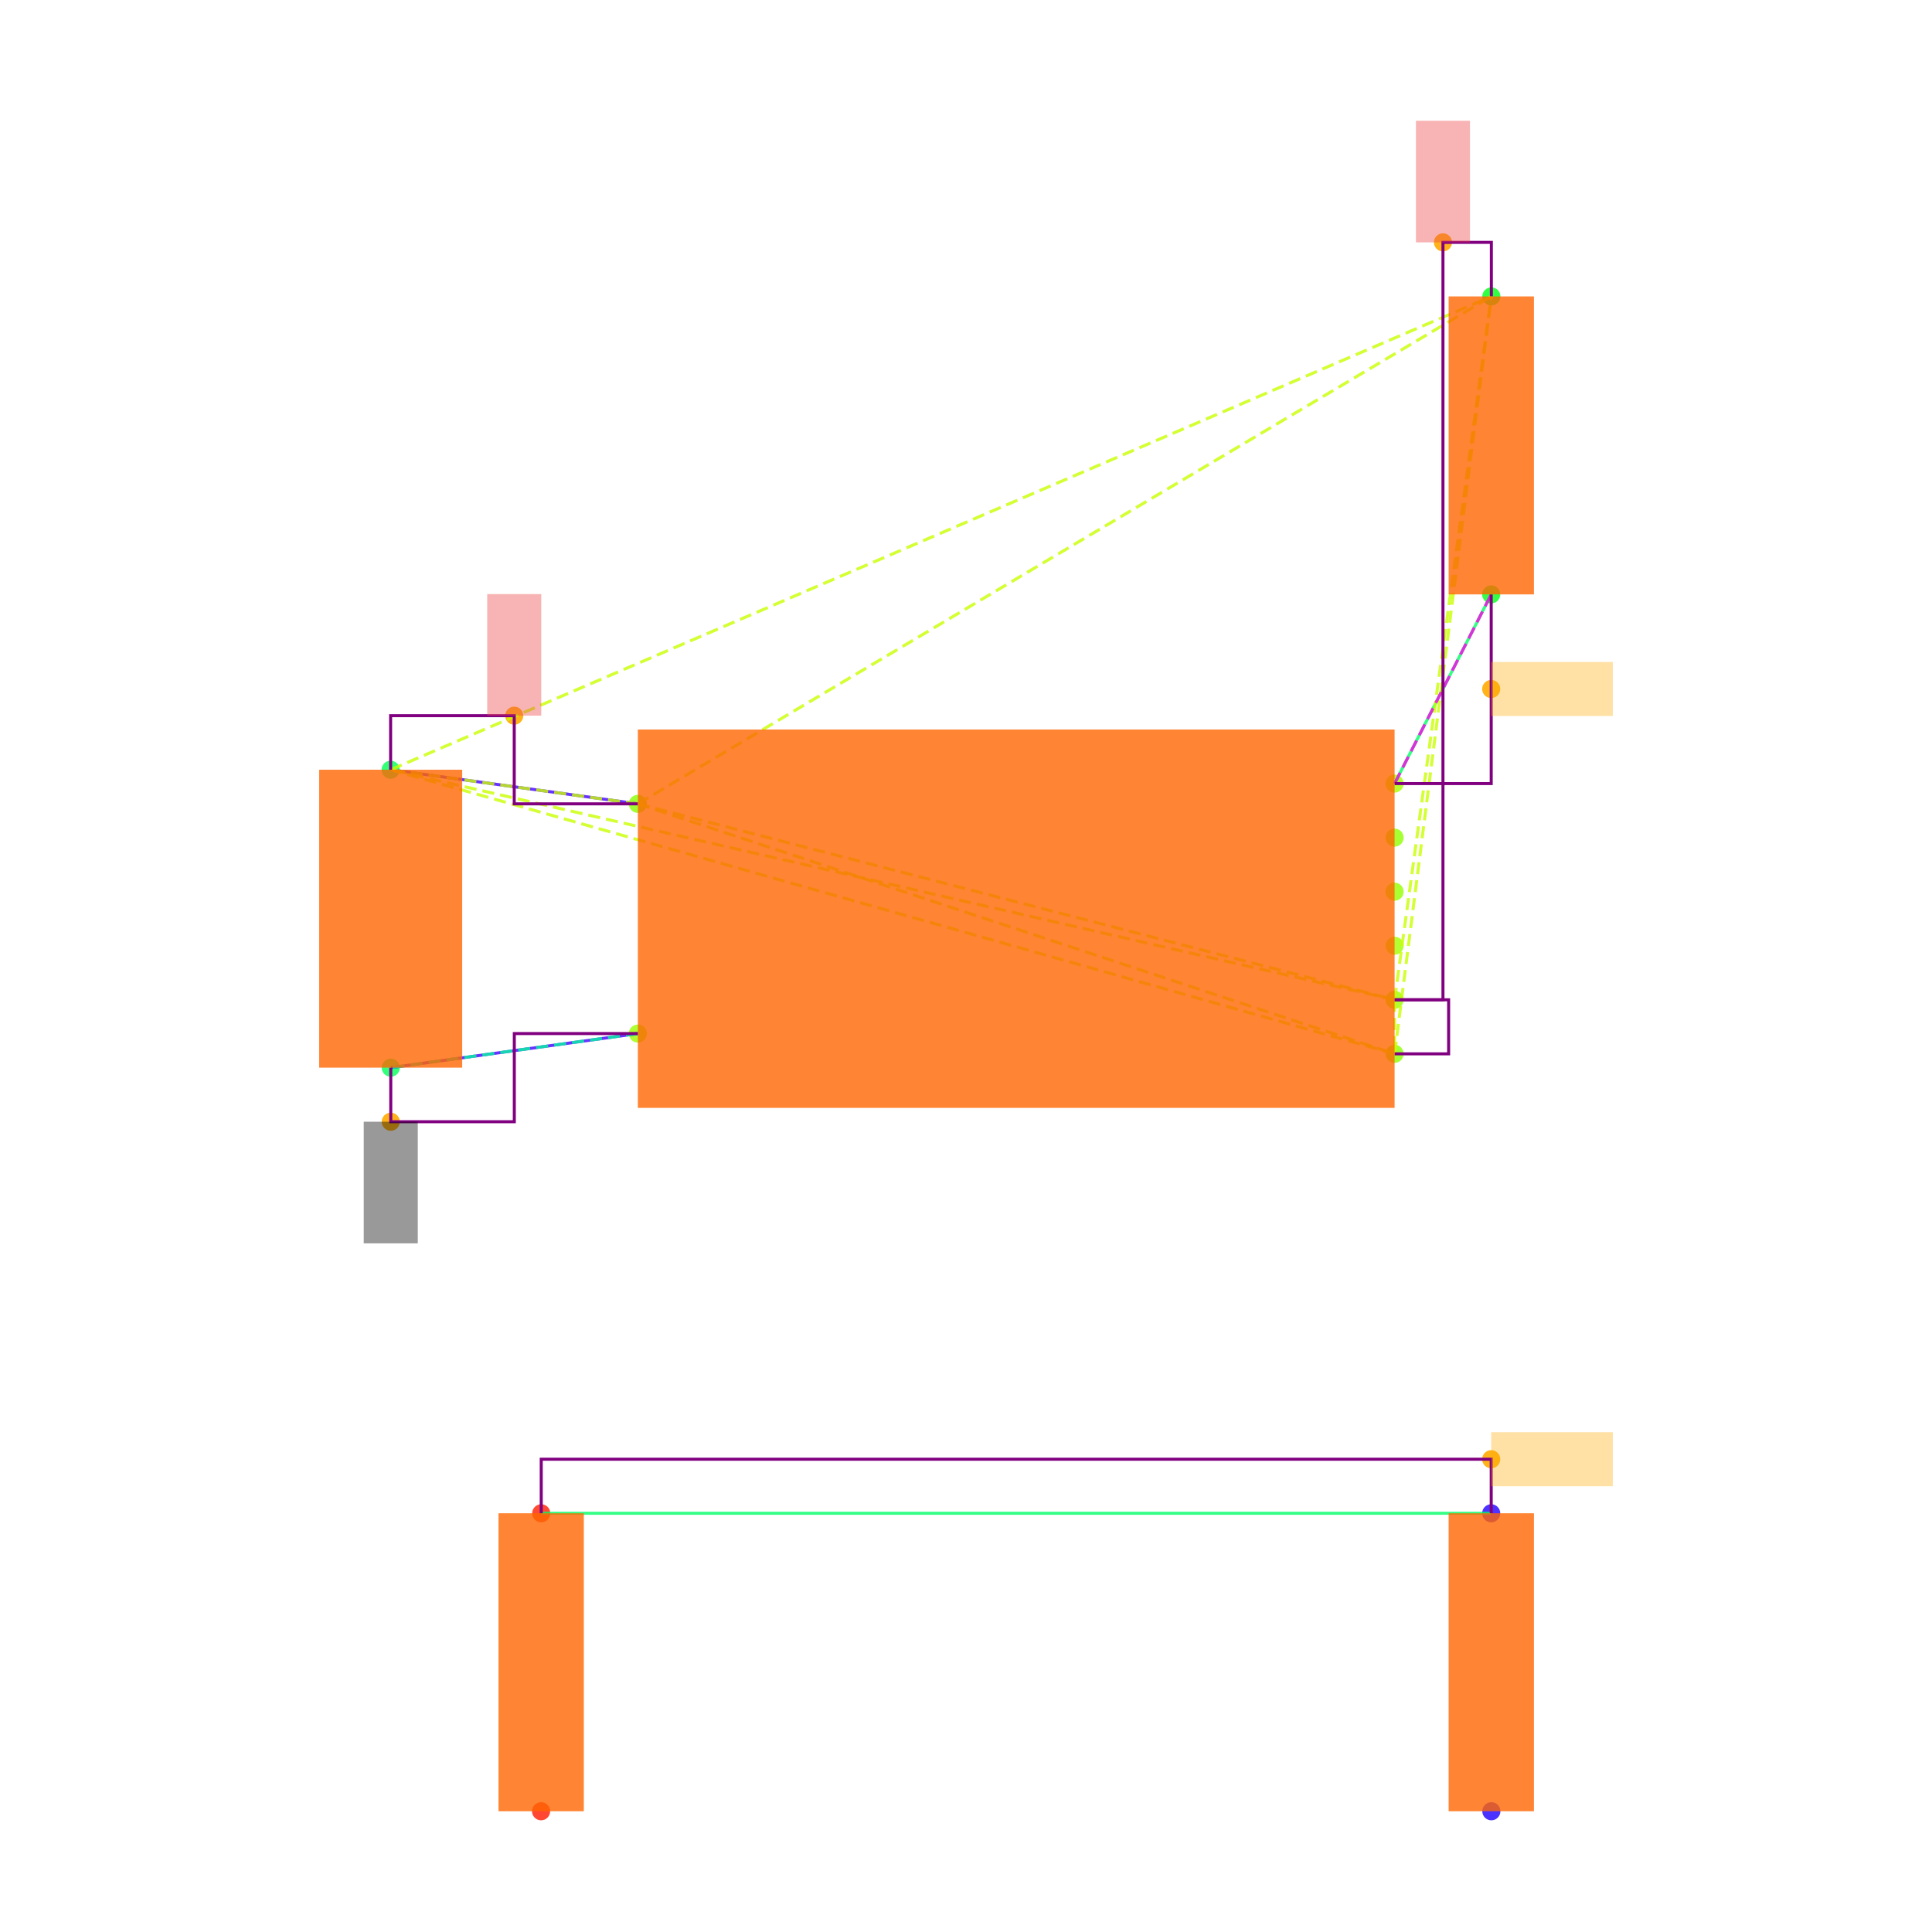
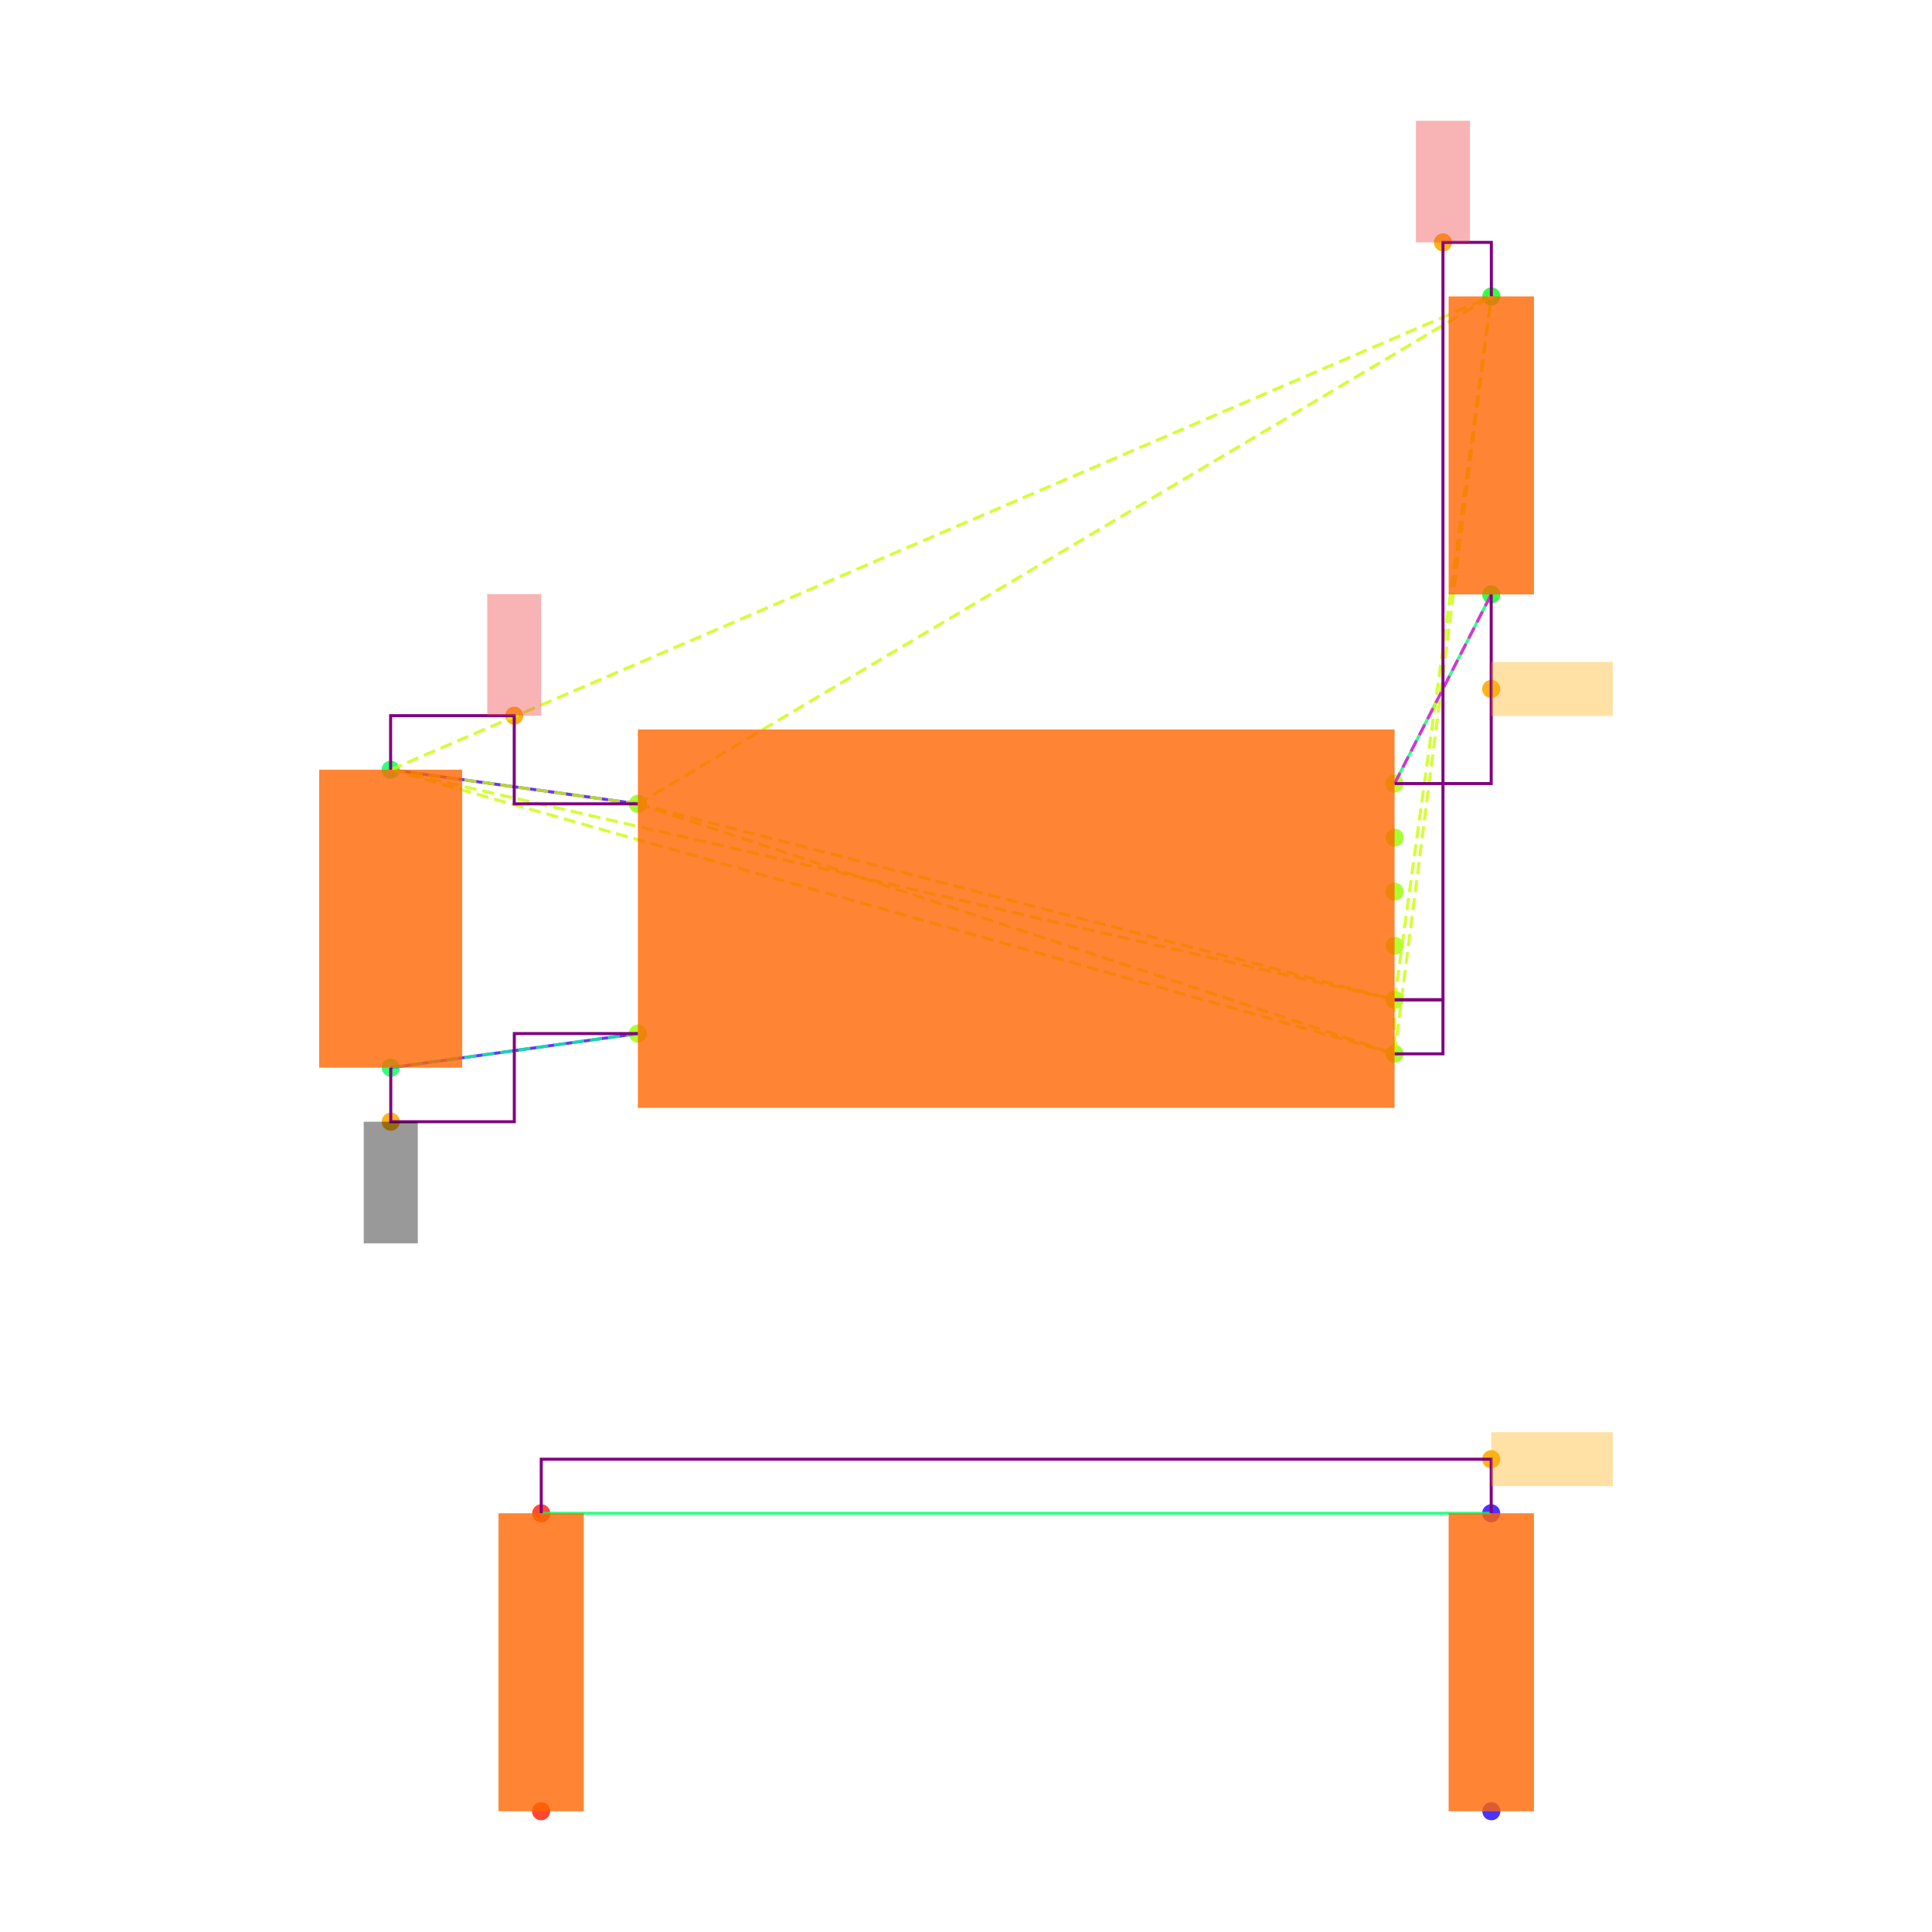
<svg xmlns="http://www.w3.org/2000/svg" width="640" height="640" viewBox="0 0 640 640">
  <rect width="100%" height="100%" fill="white" />
  <g>
    <circle data-type="point" data-label="U3.8 x-" data-x="-1.4" data-y="0.42500000000000004" cx="211.3" cy="266.284" r="3" fill="hsl(88, 100%, 50%, 0.8)" />
  </g>
  <g>
    <circle data-type="point" data-label="U3.4 x-" data-x="-1.4" data-y="-0.42500000000000004" cx="211.3" cy="342.382" r="3" fill="hsl(84, 100%, 50%, 0.8)" />
  </g>
  <g>
    <circle data-type="point" data-label="U3.1 x+" data-x="1.4" data-y="0.5" cx="461.973" cy="259.57" r="3" fill="hsl(81, 100%, 50%, 0.8)" />
  </g>
  <g>
    <circle data-type="point" data-label="U3.6 x+" data-x="1.4" data-y="0.30000000000000004" cx="461.973" cy="277.475" r="3" fill="hsl(86, 100%, 50%, 0.8)" />
  </g>
  <g>
    <circle data-type="point" data-label="U3.5 x+" data-x="1.4" data-y="0.10000000000000009" cx="461.973" cy="295.38" r="3" fill="hsl(85, 100%, 50%, 0.8)" />
  </g>
  <g>
    <circle data-type="point" data-label="U3.2 x+" data-x="1.4" data-y="-0.09999999999999998" cx="461.973" cy="313.286" r="3" fill="hsl(82, 100%, 50%, 0.8)" />
  </g>
  <g>
    <circle data-type="point" data-label="U3.3 x+" data-x="1.4" data-y="-0.3" cx="461.973" cy="331.191" r="3" fill="hsl(83, 100%, 50%, 0.8)" />
  </g>
  <g>
    <circle data-type="point" data-label="U3.7 x+" data-x="1.4" data-y="-0.5" cx="461.973" cy="349.096" r="3" fill="hsl(87, 100%, 50%, 0.8)" />
  </g>
  <g>
    <circle data-type="point" data-label="C20.1 y+" data-x="-2.3148566499999994" data-y="0.5512093000000002" cx="129.396" cy="254.985" r="3" fill="hsl(140, 100%, 50%, 0.8)" />
  </g>
  <g>
    <circle data-type="point" data-label="C20.2 y-" data-x="-2.31430995" data-y="-0.5512093000000002" cx="129.445" cy="353.681" r="3" fill="hsl(141, 100%, 50%, 0.8)" />
  </g>
  <g>
    <circle data-type="point" data-label="R11.1 y+" data-x="1.7580660749999977" data-y="2.3025814000000002" cx="494.029" cy="98.192" r="3" fill="hsl(125, 100%, 50%, 0.8)" />
  </g>
  <g>
    <circle data-type="point" data-label="R11.2 y-" data-x="1.757519574999999" data-y="1.2" cx="493.98" cy="196.902" r="3" fill="hsl(126, 100%, 50%, 0.8)" />
  </g>
  <g>
    <circle data-type="point" data-label="R12.1 y-" data-x="-1.7580660749999977" data-y="-3.3025814000000002" cx="179.243" cy="600" r="3" fill="hsl(6, 100%, 50%, 0.8)" />
  </g>
  <g>
    <circle data-type="point" data-label="R12.2 y+" data-x="-1.757519574999999" data-y="-2.2" cx="179.292" cy="501.29" r="3" fill="hsl(7, 100%, 50%, 0.8)" />
  </g>
  <g>
    <circle data-type="point" data-label="R13.1 y-" data-x="1.7580660749999977" data-y="-3.3025814000000002" cx="494.029" cy="600" r="3" fill="hsl(247, 100%, 50%, 0.8)" />
  </g>
  <g>
    <circle data-type="point" data-label="R13.2 y+" data-x="1.757519574999999" data-y="-2.2" cx="493.98" cy="501.29" r="3" fill="hsl(248, 100%, 50%, 0.8)" />
  </g>
  <g>
-     <circle data-type="point" data-label="anchorPoint orientation: y+" data-x="-1.8574283249999997" data-y="0.7512093000000004" cx="170.348" cy="237.08" r="3" fill="hsl(40, 100%, 50%, 0.9)" />
+     <circle data-type="point" data-label="" data-x="-1.8574283249999997" data-y="0.7512093000000004" cx="170.348" cy="237.08" r="3" fill="hsl(40, 100%, 50%, 0.9)" />
  </g>
  <g>
-     <circle data-type="point" data-label="anchorPoint orientation: y+" data-x="1.5790330374999988" data-y="2.5025814000000004" cx="478.001" cy="80.287" r="3" fill="hsl(40, 100%, 50%, 0.9)" />
+     <circle data-type="point" data-label="" data-x="1.5790330374999988" data-y="2.5025814000000004" cx="478.001" cy="80.287" r="3" fill="hsl(40, 100%, 50%, 0.9)" />
  </g>
  <g>
-     <circle data-type="point" data-label="anchorPoint orientation: y-" data-x="-2.31430995" data-y="-0.7512093000000004" cx="129.445" cy="371.586" r="3" fill="hsl(40, 100%, 50%, 0.9)" />
+     <circle data-type="point" data-label="" data-x="-2.31430995" data-y="-0.7512093000000004" cx="129.445" cy="371.586" r="3" fill="hsl(40, 100%, 50%, 0.9)" />
  </g>
  <g>
-     <circle data-type="point" data-label="anchorPoint orientation: x+" data-x="1.757519574999999" data-y="0.85" cx="493.98" cy="228.236" r="3" fill="hsl(40, 100%, 50%, 0.9)" />
+     <circle data-type="point" data-label="" data-x="1.757519574999999" data-y="0.85" cx="493.98" cy="228.236" r="3" fill="hsl(40, 100%, 50%, 0.9)" />
  </g>
  <g>
-     <circle data-type="point" data-label="anchorPoint orientation: x+" data-x="1.757519574999999" data-y="-2" cx="493.98" cy="483.385" r="3" fill="hsl(40, 100%, 50%, 0.9)" />
+     <circle data-type="point" data-label="" data-x="1.757519574999999" data-y="-2" cx="493.98" cy="483.385" r="3" fill="hsl(40, 100%, 50%, 0.9)" />
  </g>
  <g>
    <polyline data-points="-2.3148566499999994,0.5512093000000002 -1.4,0.42500000000000004" data-type="line" data-label="" points="129.396,254.985 211.3,266.284" fill="none" stroke="hsl(256, 100%, 50%, 0.8)" stroke-width="1" />
  </g>
  <g>
    <polyline data-points="-2.31430995,-0.5512093000000002 -1.4,-0.42500000000000004" data-type="line" data-label="" points="129.445,353.681 211.3,342.382" fill="none" stroke="hsl(256, 100%, 50%, 0.8)" stroke-width="1" />
  </g>
  <g>
    <polyline data-points="1.757519574999999,1.2 1.4,0.5" data-type="line" data-label="" points="493.98,196.902 461.973,259.57" fill="none" stroke="hsl(144, 100%, 50%, 0.8)" stroke-width="1" />
  </g>
  <g>
    <polyline data-points="1.757519574999999,-2.2 -1.757519574999999,-2.2" data-type="line" data-label="" points="493.98,501.29 179.292,501.29" fill="none" stroke="hsl(144, 100%, 50%, 0.8)" stroke-width="1" />
  </g>
  <g>
    <polyline data-points="-1.4,0.42500000000000004 1.4,-0.3" data-type="line" data-label="" points="211.3,266.284 461.973,331.191" fill="none" stroke="hsl(73, 100%, 50%, 0.8)" stroke-width="1" stroke-dasharray="4 2" />
  </g>
  <g>
    <polyline data-points="-1.4,0.42500000000000004 1.4,-0.5" data-type="line" data-label="" points="211.3,266.284 461.973,349.096" fill="none" stroke="hsl(73, 100%, 50%, 0.8)" stroke-width="1" stroke-dasharray="4 2" />
  </g>
  <g>
    <polyline data-points="-1.4,0.42500000000000004 -2.3148566499999994,0.5512093000000002" data-type="line" data-label="" points="211.3,266.284 129.396,254.985" fill="none" stroke="hsl(73, 100%, 50%, 0.8)" stroke-width="1" stroke-dasharray="4 2" />
  </g>
  <g>
    <polyline data-points="-1.4,0.42500000000000004 1.7580660749999977,2.3025814000000002" data-type="line" data-label="" points="211.3,266.284 494.029,98.192" fill="none" stroke="hsl(73, 100%, 50%, 0.8)" stroke-width="1" stroke-dasharray="4 2" />
  </g>
  <g>
    <polyline data-points="1.4,-0.3 1.4,-0.5" data-type="line" data-label="" points="461.973,331.191 461.973,349.096" fill="none" stroke="hsl(73, 100%, 50%, 0.8)" stroke-width="1" stroke-dasharray="4 2" />
  </g>
  <g>
    <polyline data-points="1.4,-0.3 -2.3148566499999994,0.5512093000000002" data-type="line" data-label="" points="461.973,331.191 129.396,254.985" fill="none" stroke="hsl(73, 100%, 50%, 0.8)" stroke-width="1" stroke-dasharray="4 2" />
  </g>
  <g>
    <polyline data-points="1.4,-0.3 1.7580660749999977,2.3025814000000002" data-type="line" data-label="" points="461.973,331.191 494.029,98.192" fill="none" stroke="hsl(73, 100%, 50%, 0.8)" stroke-width="1" stroke-dasharray="4 2" />
  </g>
  <g>
    <polyline data-points="1.4,-0.5 -2.3148566499999994,0.5512093000000002" data-type="line" data-label="" points="461.973,349.096 129.396,254.985" fill="none" stroke="hsl(73, 100%, 50%, 0.8)" stroke-width="1" stroke-dasharray="4 2" />
  </g>
  <g>
    <polyline data-points="1.4,-0.5 1.7580660749999977,2.3025814000000002" data-type="line" data-label="" points="461.973,349.096 494.029,98.192" fill="none" stroke="hsl(73, 100%, 50%, 0.8)" stroke-width="1" stroke-dasharray="4 2" />
  </g>
  <g>
    <polyline data-points="-2.3148566499999994,0.5512093000000002 1.7580660749999977,2.3025814000000002" data-type="line" data-label="" points="129.396,254.985 494.029,98.192" fill="none" stroke="hsl(73, 100%, 50%, 0.8)" stroke-width="1" stroke-dasharray="4 2" />
  </g>
  <g>
    <polyline data-points="-1.4,-0.42500000000000004 -2.31430995,-0.5512093000000002" data-type="line" data-label="" points="211.3,342.382 129.445,353.681" fill="none" stroke="hsl(157, 100%, 50%, 0.8)" stroke-width="1" stroke-dasharray="4 2" />
  </g>
  <g>
    <polyline data-points="1.4,0.5 1.757519574999999,1.2" data-type="line" data-label="" points="461.973,259.57 493.98,196.902" fill="none" stroke="hsl(304, 100%, 50%, 0.8)" stroke-width="1" stroke-dasharray="4 2" />
  </g>
  <g>
    <polyline data-points="-1.4,0.42500000000000004 -1.8574283249999997,0.42500000000000004 -1.8574283249999997,0.7512093000000004 -2.3148566499999994,0.7512093000000004 -2.3148566499999994,0.5512093000000002" data-type="line" data-label="" points="211.3,266.284 170.348,266.284 170.348,237.08 129.396,237.08 129.396,254.985" fill="none" stroke="purple" stroke-width="1" />
  </g>
  <g>
    <polyline data-points="1.4,-0.3 1.5790330374999988,-0.3 1.5790330374999988,2.5025814000000004 1.7580660749999977,2.5025814000000004 1.7580660749999977,2.3025814000000002" data-type="line" data-label="" points="461.973,331.191 478.001,331.191 478.001,80.287 494.029,80.287 494.029,98.192" fill="none" stroke="purple" stroke-width="1" />
  </g>
  <g>
-     <polyline data-points="1.4,-0.5 1.5999999999999999,-0.5 1.5999999999999999,-0.3 1.4,-0.3" data-type="line" data-label="" points="461.973,349.096 479.878,349.096 479.878,331.191 461.973,331.191" fill="none" stroke="purple" stroke-width="1" />
+     <polyline data-points="1.4,-0.5 1.5790330374999988,-0.5 1.5790330374999988,-0.3 1.4,-0.3" data-type="line" data-label="" points="461.973,349.096 478.001,349.096 478.001,331.191 461.973,331.191" fill="none" stroke="purple" stroke-width="1" />
  </g>
  <g>
    <polyline data-points="-2.31430995,-0.5512093000000002 -2.31430995,-0.7512093000000004 -1.857154975,-0.7512093000000004 -1.857154975,-0.42500000000000004 -1.4,-0.42500000000000004" data-type="line" data-label="" points="129.445,353.681 129.445,371.586 170.372,371.586 170.372,342.382 211.3,342.382" fill="none" stroke="purple" stroke-width="1" />
  </g>
  <g>
    <polyline data-points="1.757519574999999,1.2 1.757519574999999,0.5 1.4,0.5" data-type="line" data-label="" points="493.98,196.902 493.98,259.57 461.973,259.57" fill="none" stroke="purple" stroke-width="1" />
  </g>
  <g>
    <polyline data-points="1.757519574999999,-2.2 1.757519574999999,-2 -1.757519574999999,-2 -1.757519574999999,-2.2" data-type="line" data-label="" points="493.98,501.29 493.98,483.385 179.292,483.385 179.292,501.29" fill="none" stroke="purple" stroke-width="1" />
  </g>
  <g>
    <rect data-type="rect" data-label="schematic_component_0" data-x="0" data-y="0" x="211.3" y="241.665" width="250.673" height="125.336" fill="hsl(24, 100%, 50%, 0.8)" stroke="black" stroke-width="0.011" />
  </g>
  <g>
    <rect data-type="rect" data-label="schematic_component_1" data-x="-2.3145833" data-y="0" x="105.733" y="254.985" width="47.374" height="98.695" fill="hsl(24, 100%, 50%, 0.8)" stroke="black" stroke-width="0.011" />
  </g>
  <g>
    <rect data-type="rect" data-label="schematic_component_2" data-x="1.7577928249999983" data-y="1.7512907000000002" x="479.878" y="98.192" width="28.253" height="98.71" fill="hsl(24, 100%, 50%, 0.8)" stroke="black" stroke-width="0.011" />
  </g>
  <g>
    <rect data-type="rect" data-label="schematic_component_3" data-x="-1.7577928249999983" data-y="-2.7512907" x="165.141" y="501.29" width="28.253" height="98.71" fill="hsl(24, 100%, 50%, 0.8)" stroke="black" stroke-width="0.011" />
  </g>
  <g>
    <rect data-type="rect" data-label="schematic_component_4" data-x="1.7577928249999983" data-y="-2.7512907" x="479.878" y="501.29" width="28.253" height="98.71" fill="hsl(24, 100%, 50%, 0.8)" stroke="black" stroke-width="0.011" />
  </g>
  <g>
-     <rect data-type="rect" data-label="netId: V3_3 globalConnNetId: connectivity_net0 available orientations: y+" data-x="-1.8574283249999997" data-y="0.9762093000000004" x="161.395" y="196.793" width="17.905" height="40.287" fill="#ef444466" stroke="#ef4444" stroke-width="0.011" />
+     <rect data-type="rect" data-label="netId: V3_3 globalConnNetId: connectivity_net0" data-x="-1.8574283249999997" data-y="0.9762093000000004" x="161.395" y="196.793" width="17.905" height="40.287" fill="#ef444466" stroke="#ef4444" stroke-width="0.011" />
  </g>
  <g>
-     <rect data-type="rect" data-label="netId: V3_3 globalConnNetId: connectivity_net0 available orientations: y+" data-x="1.5790330374999988" data-y="2.7275814000000005" x="469.048" y="40" width="17.905" height="40.287" fill="#ef444466" stroke="#ef4444" stroke-width="0.011" />
+     <rect data-type="rect" data-label="netId: V3_3 globalConnNetId: connectivity_net0" data-x="1.5790330374999988" data-y="2.7275814000000005" x="469.048" y="40" width="17.905" height="40.287" fill="#ef444466" stroke="#ef4444" stroke-width="0.011" />
  </g>
  <g>
-     <rect data-type="rect" data-label="netId: GND globalConnNetId: connectivity_net1 available orientations: y-" data-x="-2.31430995" data-y="-0.9762093000000004" x="120.492" y="371.586" width="17.905" height="40.287" fill="#00000066" stroke="#000000" stroke-width="0.011" />
+     <rect data-type="rect" data-label="netId: GND globalConnNetId: connectivity_net1" data-x="-2.31430995" data-y="-0.9762093000000004" x="120.492" y="371.586" width="17.905" height="40.287" fill="#00000066" stroke="#000000" stroke-width="0.011" />
  </g>
  <g>
-     <rect data-type="rect" data-label="netId: FLASH_N_CS globalConnNetId: connectivity_net2 available orientations: any" data-x="1.982519574999999" data-y="0.85" x="493.98" y="219.283" width="40.287" height="17.905" fill="hsl(40, 100%, 50%, 0.35)" stroke="black" stroke-width="0.011" />
+     <rect data-type="rect" data-label="netId: FLASH_N_CS globalConnNetId: connectivity_net2" data-x="1.982519574999999" data-y="0.85" x="493.98" y="219.283" width="40.287" height="17.905" fill="hsl(40, 100%, 50%, 0.35)" stroke="black" stroke-width="0.011" />
  </g>
  <g>
-     <rect data-type="rect" data-label="netId: resistor.R11 &gt; port.pin1 to resistor.R12 &gt; port.pin1 globalConnNetId: connectivity_net3 available orientations: any" data-x="1.982519574999999" data-y="-2" x="493.98" y="474.432" width="40.287" height="17.905" fill="hsl(40, 100%, 50%, 0.35)" stroke="black" stroke-width="0.011" />
+     <rect data-type="rect" data-label="netId: resistor.R11 &gt; port.pin1 to resistor.R12 &gt; port.pin1 globalConnNetId: connectivity_net3" data-x="1.982519574999999" data-y="-2" x="493.98" y="474.432" width="40.287" height="17.905" fill="hsl(40, 100%, 50%, 0.35)" stroke="black" stroke-width="0.011" />
  </g>
  <g id="crosshair" style="display: none">
    <line id="crosshair-h" y1="0" y2="640" stroke="#666" stroke-width="0.5" />
    <line id="crosshair-v" x1="0" x2="640" stroke="#666" stroke-width="0.5" />
    <text id="coordinates" font-family="monospace" font-size="12" fill="#666" />
  </g>
</svg>
